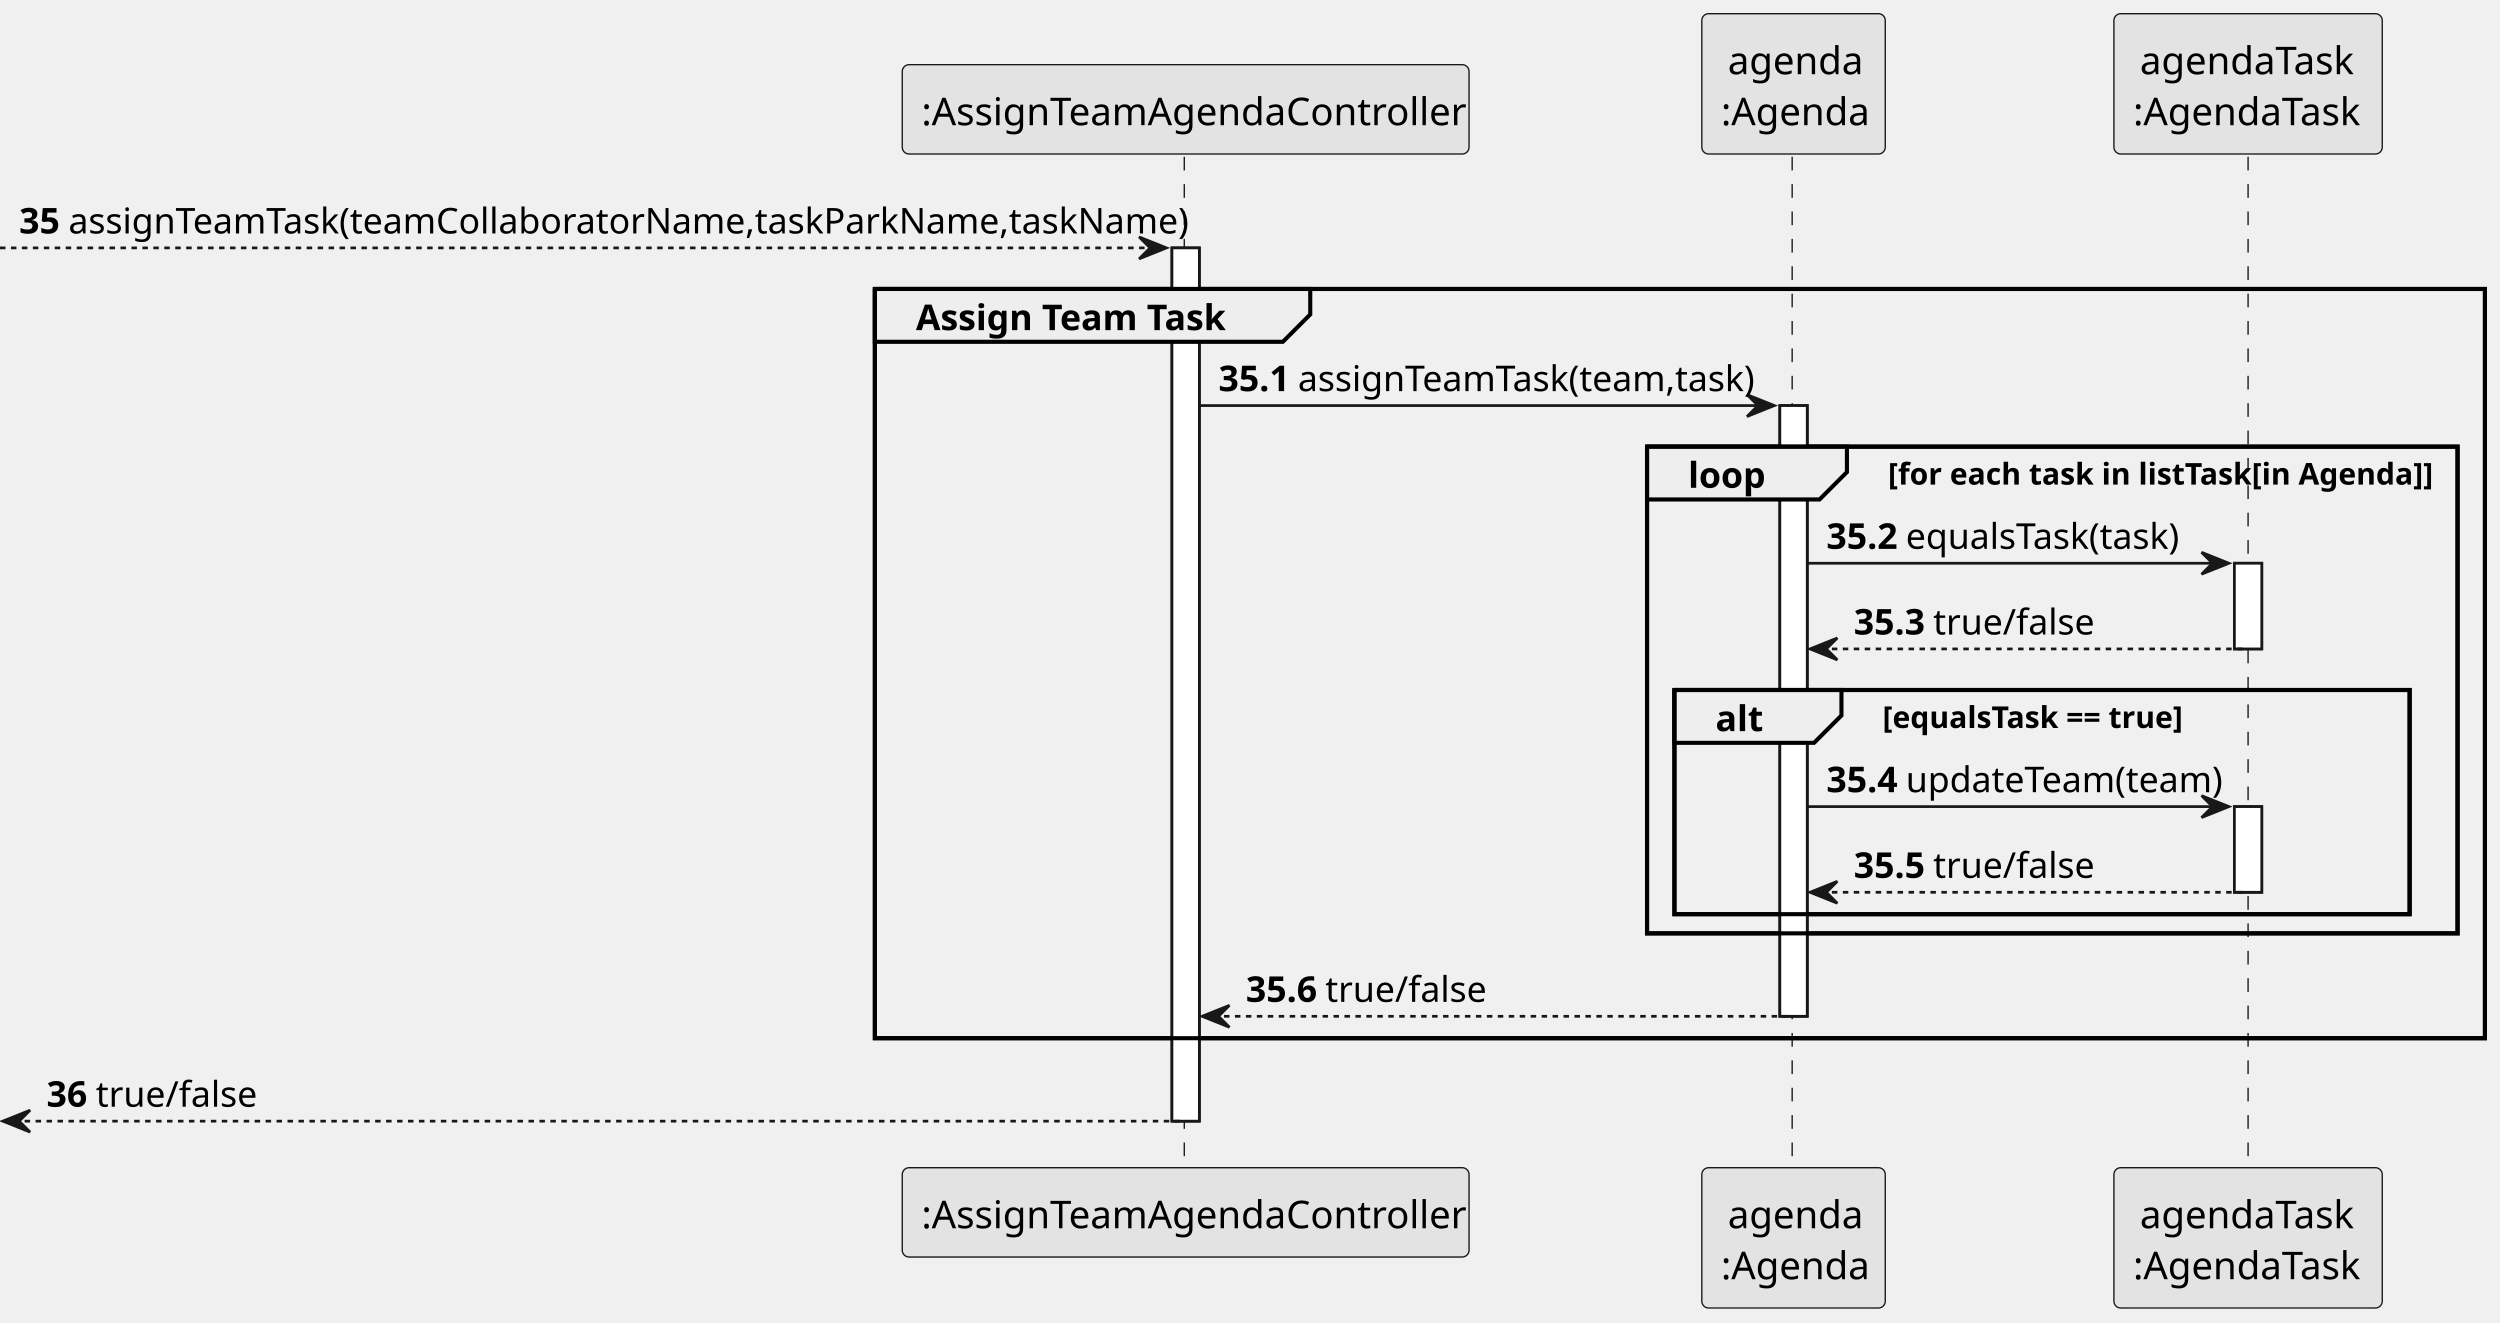
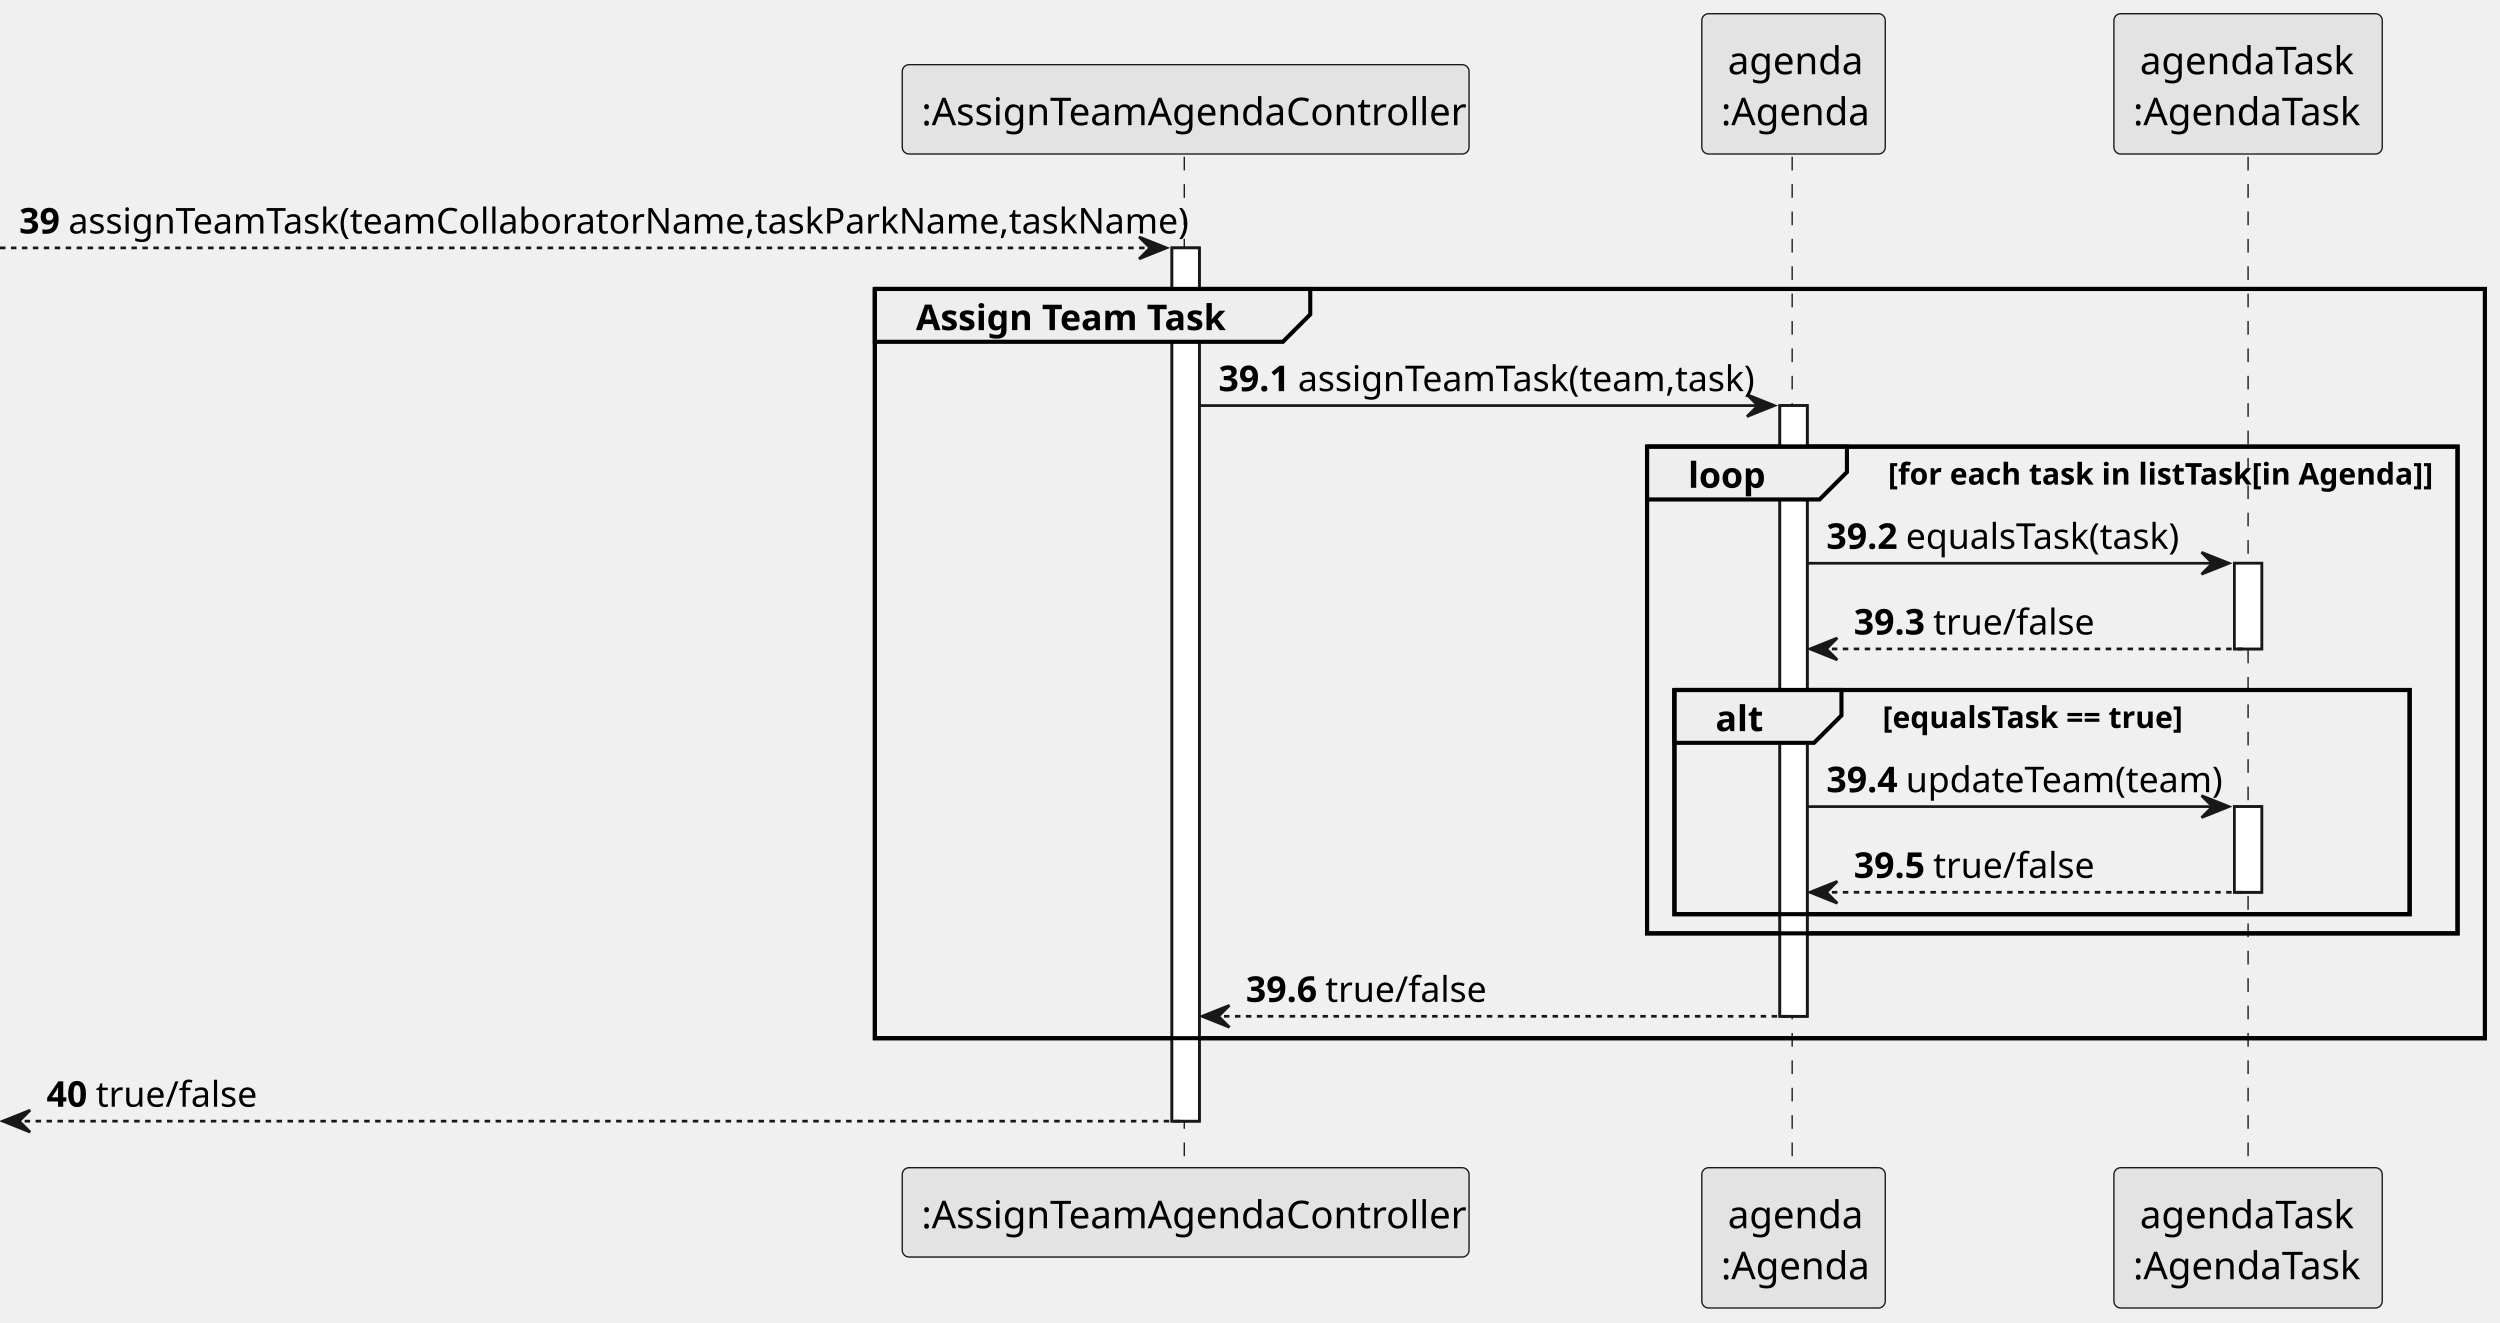
<svg xmlns="http://www.w3.org/2000/svg" contentStyleType="text/css" height="483px" preserveAspectRatio="none" style="width:913px;height:483px;background:#FFFFFF;" version="1.1" viewBox="0 0 913 483" width="913px" zoomAndPan="magnify">
  <defs />
  <g>
    <rect fill="#FFFFFF" height="318.91" style="stroke:#181818;stroke-width:1.0;" width="10" x="428" y="90.533" />
    <rect fill="#FFFFFF" height="223.037" style="stroke:#181818;stroke-width:1.0;" width="10" x="650" y="148.115" />
    <rect fill="#FFFFFF" height="31.291" style="stroke:#181818;stroke-width:1.0;" width="10" x="816" y="205.697" />
    <rect fill="#FFFFFF" height="31.291" style="stroke:#181818;stroke-width:1.0;" width="10" x="816" y="294.57" />
    <rect fill="none" height="273.619" style="stroke:#000000;stroke-width:1.5;" width="588" x="319.5" y="105.533" />
    <rect fill="none" height="177.746" style="stroke:#000000;stroke-width:1.5;" width="296" x="601.5" y="163.115" />
    <rect fill="none" height="81.873" style="stroke:#000000;stroke-width:1.5;" width="268.5" x="611.5" y="251.988" />
    <line style="stroke:#181818;stroke-width:0.5;stroke-dasharray:5.0,5.0;" x1="432.5" x2="432.5" y1="57.242" y2="427.443" />
    <line style="stroke:#181818;stroke-width:0.5;stroke-dasharray:5.0,5.0;" x1="654.5" x2="654.5" y1="57.242" y2="427.443" />
    <line style="stroke:#181818;stroke-width:0.5;stroke-dasharray:5.0,5.0;" x1="821" x2="821" y1="57.242" y2="427.443" />
    <rect fill="#E3E3E3" height="32.621" rx="2.5" ry="2.5" style="stroke:#181818;stroke-width:0.5;" width="207" x="329.5" y="23.621" />
    <text fill="#000000" font-family="sans-serif" font-size="14" lengthAdjust="spacing" textLength="193" x="336.5" y="45.728">:AssignTeamAgendaController</text>
    <rect fill="#E3E3E3" height="32.621" rx="2.5" ry="2.5" style="stroke:#181818;stroke-width:0.5;" width="207" x="329.5" y="426.443" />
    <text fill="#000000" font-family="sans-serif" font-size="14" lengthAdjust="spacing" textLength="193" x="336.5" y="448.551">:AssignTeamAgendaController</text>
    <rect fill="#E3E3E3" height="51.242" rx="2.5" ry="2.5" style="stroke:#181818;stroke-width:0.5;" width="67" x="621.5" y="5" />
    <text fill="#000000" font-family="sans-serif" font-size="14" lengthAdjust="spacing" textLength="48" x="631" y="27.107">agenda</text>
    <text fill="#000000" font-family="sans-serif" font-size="14" lengthAdjust="spacing" textLength="53" x="628.5" y="45.728">:Agenda</text>
    <rect fill="#E3E3E3" height="51.242" rx="2.5" ry="2.5" style="stroke:#181818;stroke-width:0.5;" width="67" x="621.5" y="426.443" />
    <text fill="#000000" font-family="sans-serif" font-size="14" lengthAdjust="spacing" textLength="48" x="631" y="448.551">agenda</text>
    <text fill="#000000" font-family="sans-serif" font-size="14" lengthAdjust="spacing" textLength="53" x="628.5" y="467.172">:Agenda</text>
    <rect fill="#E3E3E3" height="51.242" rx="2.5" ry="2.5" style="stroke:#181818;stroke-width:0.5;" width="98" x="772" y="5" />
    <text fill="#000000" font-family="sans-serif" font-size="14" lengthAdjust="spacing" textLength="79" x="781.5" y="27.107">agendaTask</text>
    <text fill="#000000" font-family="sans-serif" font-size="14" lengthAdjust="spacing" textLength="84" x="779" y="45.728">:AgendaTask</text>
    <rect fill="#E3E3E3" height="51.242" rx="2.5" ry="2.5" style="stroke:#181818;stroke-width:0.5;" width="98" x="772" y="426.443" />
    <text fill="#000000" font-family="sans-serif" font-size="14" lengthAdjust="spacing" textLength="79" x="781.5" y="448.551">agendaTask</text>
    <text fill="#000000" font-family="sans-serif" font-size="14" lengthAdjust="spacing" textLength="84" x="779" y="467.172">:AgendaTask</text>
    <rect fill="#FFFFFF" height="318.91" style="stroke:#181818;stroke-width:1.0;" width="10" x="428" y="90.533" />
    <rect fill="#FFFFFF" height="223.037" style="stroke:#181818;stroke-width:1.0;" width="10" x="650" y="148.115" />
    <rect fill="#FFFFFF" height="31.291" style="stroke:#181818;stroke-width:1.0;" width="10" x="816" y="205.697" />
    <rect fill="#FFFFFF" height="31.291" style="stroke:#181818;stroke-width:1.0;" width="10" x="816" y="294.57" />
    <polygon fill="#181818" points="416,86.533,426,90.533,416,94.533,420,90.533" style="stroke:#181818;stroke-width:1.0;" />
    <line style="stroke:#181818;stroke-width:1.0;stroke-dasharray:2.0,2.0;" x1="0" x2="422" y1="90.533" y2="90.533" />
-     <text fill="#000000" font-family="sans-serif" font-size="13" font-weight="bold" lengthAdjust="spacing" textLength="14" x="7" y="85.27">35</text>
+     <text fill="#000000" font-family="sans-serif" font-size="13" font-weight="bold" lengthAdjust="spacing" textLength="14" x="7" y="85.27">39</text>
    <text fill="#000000" font-family="sans-serif" font-size="13" lengthAdjust="spacing" textLength="391" x="25" y="85.27">assignTeamTask(teamCollaboratorName,taskParkName,taskName)</text>
    <path d="M319.5,105.533 L478.5,105.533 L478.5,114.824 L468.5,124.824 L319.5,124.824 L319.5,105.533 " fill="#EEEEEE" style="stroke:#000000;stroke-width:1.5;" />
    <rect fill="none" height="273.619" style="stroke:#000000;stroke-width:1.5;" width="588" x="319.5" y="105.533" />
    <text fill="#000000" font-family="sans-serif" font-size="13" font-weight="bold" lengthAdjust="spacing" textLength="114" x="334.5" y="120.561">Assign Team Task</text>
    <polygon fill="#181818" points="638,144.115,648,148.115,638,152.115,642,148.115" style="stroke:#181818;stroke-width:1.0;" />
    <line style="stroke:#181818;stroke-width:1.0;" x1="438" x2="644" y1="148.115" y2="148.115" />
-     <text fill="#000000" font-family="sans-serif" font-size="13" font-weight="bold" lengthAdjust="spacing" textLength="25" x="445" y="142.852">35.1</text>
+     <text fill="#000000" font-family="sans-serif" font-size="13" font-weight="bold" lengthAdjust="spacing" textLength="25" x="445" y="142.852">39.1</text>
    <text fill="#000000" font-family="sans-serif" font-size="13" lengthAdjust="spacing" textLength="164" x="474" y="142.852">assignTeamTask(team,task)</text>
    <path d="M601.5,163.115 L674.5,163.115 L674.5,172.406 L664.5,182.406 L601.5,182.406 L601.5,163.115 " fill="#EEEEEE" style="stroke:#000000;stroke-width:1.5;" />
    <rect fill="none" height="177.746" style="stroke:#000000;stroke-width:1.5;" width="296" x="601.5" y="163.115" />
    <text fill="#000000" font-family="sans-serif" font-size="13" font-weight="bold" lengthAdjust="spacing" textLength="28" x="616.5" y="178.144">loop</text>
    <text fill="#000000" font-family="sans-serif" font-size="11" font-weight="bold" lengthAdjust="spacing" textLength="203" x="689.5" y="176.985">[for each task in listTask[in Agenda]]</text>
    <polygon fill="#181818" points="804,201.697,814,205.697,804,209.697,808,205.697" style="stroke:#181818;stroke-width:1.0;" />
    <line style="stroke:#181818;stroke-width:1.0;" x1="660" x2="810" y1="205.697" y2="205.697" />
-     <text fill="#000000" font-family="sans-serif" font-size="13" font-weight="bold" lengthAdjust="spacing" textLength="25" x="667" y="200.435">35.2</text>
+     <text fill="#000000" font-family="sans-serif" font-size="13" font-weight="bold" lengthAdjust="spacing" textLength="25" x="667" y="200.435">39.2</text>
    <text fill="#000000" font-family="sans-serif" font-size="13" lengthAdjust="spacing" textLength="99" x="696" y="200.435">equalsTask(task)</text>
    <polygon fill="#181818" points="671,232.988,661,236.988,671,240.988,667,236.988" style="stroke:#181818;stroke-width:1.0;" />
    <line style="stroke:#181818;stroke-width:1.0;stroke-dasharray:2.0,2.0;" x1="665" x2="820" y1="236.988" y2="236.988" />
-     <text fill="#000000" font-family="sans-serif" font-size="13" font-weight="bold" lengthAdjust="spacing" textLength="25" x="677" y="231.726">35.3</text>
+     <text fill="#000000" font-family="sans-serif" font-size="13" font-weight="bold" lengthAdjust="spacing" textLength="25" x="677" y="231.726">39.3</text>
    <text fill="#000000" font-family="sans-serif" font-size="13" lengthAdjust="spacing" textLength="53" x="706" y="231.726">true/false</text>
    <path d="M611.5,251.988 L672.5,251.988 L672.5,261.279 L662.5,271.279 L611.5,271.279 L611.5,251.988 " fill="#EEEEEE" style="stroke:#000000;stroke-width:1.5;" />
    <rect fill="none" height="81.873" style="stroke:#000000;stroke-width:1.5;" width="268.5" x="611.5" y="251.988" />
    <text fill="#000000" font-family="sans-serif" font-size="13" font-weight="bold" lengthAdjust="spacing" textLength="16" x="626.5" y="267.017">alt</text>
    <text fill="#000000" font-family="sans-serif" font-size="11" font-weight="bold" lengthAdjust="spacing" textLength="113" x="687.5" y="265.858">[equalsTask == true]</text>
    <polygon fill="#181818" points="804,290.57,814,294.57,804,298.57,808,294.57" style="stroke:#181818;stroke-width:1.0;" />
    <line style="stroke:#181818;stroke-width:1.0;" x1="660" x2="810" y1="294.57" y2="294.57" />
-     <text fill="#000000" font-family="sans-serif" font-size="13" font-weight="bold" lengthAdjust="spacing" textLength="25" x="667" y="289.308">35.4</text>
+     <text fill="#000000" font-family="sans-serif" font-size="13" font-weight="bold" lengthAdjust="spacing" textLength="25" x="667" y="289.308">39.4</text>
    <text fill="#000000" font-family="sans-serif" font-size="13" lengthAdjust="spacing" textLength="108" x="696" y="289.308">updateTeam(team)</text>
    <polygon fill="#181818" points="671,321.861,661,325.861,671,329.861,667,325.861" style="stroke:#181818;stroke-width:1.0;" />
    <line style="stroke:#181818;stroke-width:1.0;stroke-dasharray:2.0,2.0;" x1="665" x2="820" y1="325.861" y2="325.861" />
-     <text fill="#000000" font-family="sans-serif" font-size="13" font-weight="bold" lengthAdjust="spacing" textLength="25" x="677" y="320.599">35.5</text>
+     <text fill="#000000" font-family="sans-serif" font-size="13" font-weight="bold" lengthAdjust="spacing" textLength="25" x="677" y="320.599">39.5</text>
    <text fill="#000000" font-family="sans-serif" font-size="13" lengthAdjust="spacing" textLength="53" x="706" y="320.599">true/false</text>
    <polygon fill="#181818" points="449,367.152,439,371.152,449,375.152,445,371.152" style="stroke:#181818;stroke-width:1.0;" />
    <line style="stroke:#181818;stroke-width:1.0;stroke-dasharray:2.0,2.0;" x1="443" x2="654" y1="371.152" y2="371.152" />
-     <text fill="#000000" font-family="sans-serif" font-size="13" font-weight="bold" lengthAdjust="spacing" textLength="25" x="455" y="365.89">35.6</text>
+     <text fill="#000000" font-family="sans-serif" font-size="13" font-weight="bold" lengthAdjust="spacing" textLength="25" x="455" y="365.89">39.6</text>
    <text fill="#000000" font-family="sans-serif" font-size="13" lengthAdjust="spacing" textLength="53" x="484" y="365.89">true/false</text>
    <polygon fill="#181818" points="11,405.443,1,409.443,11,413.443,7,409.443" style="stroke:#181818;stroke-width:1.0;" />
    <line style="stroke:#181818;stroke-width:1.0;stroke-dasharray:2.0,2.0;" x1="5" x2="432" y1="409.443" y2="409.443" />
-     <text fill="#000000" font-family="sans-serif" font-size="13" font-weight="bold" lengthAdjust="spacing" textLength="14" x="17" y="404.181">36</text>
+     <text fill="#000000" font-family="sans-serif" font-size="13" font-weight="bold" lengthAdjust="spacing" textLength="14" x="17" y="404.181">40</text>
    <text fill="#000000" font-family="sans-serif" font-size="13" lengthAdjust="spacing" textLength="53" x="35" y="404.181">true/false</text>
  </g>
</svg>
